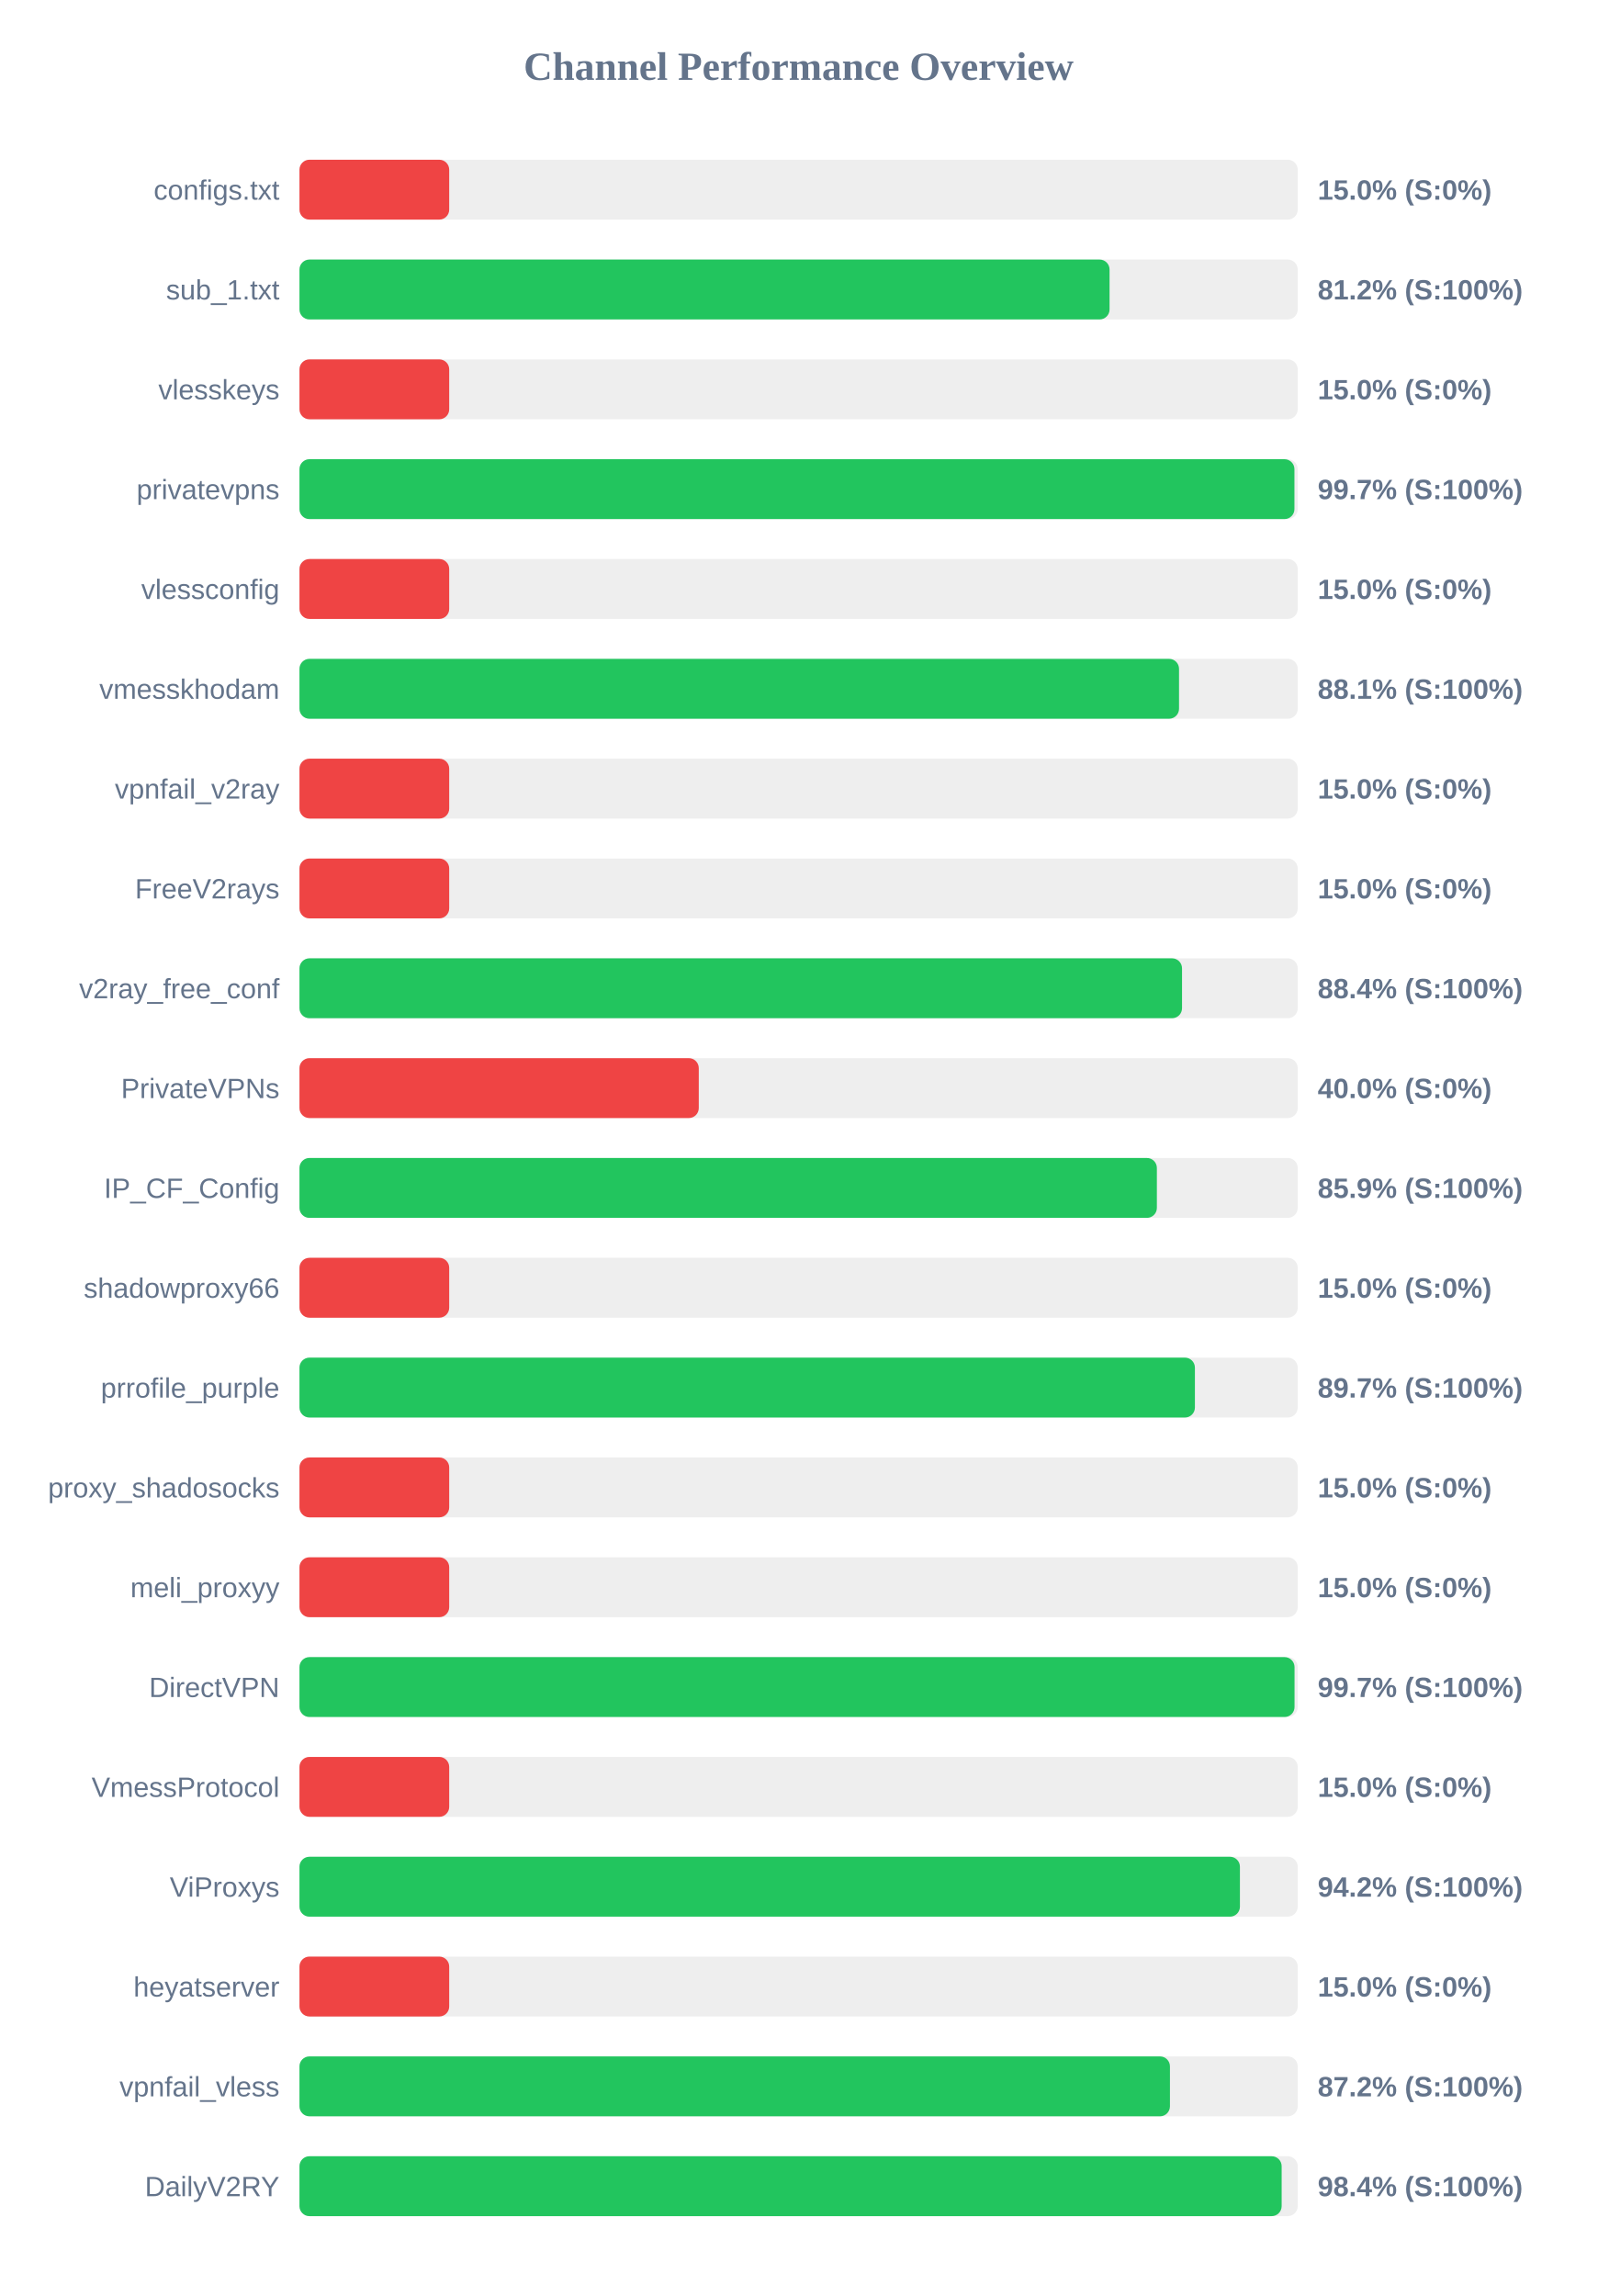
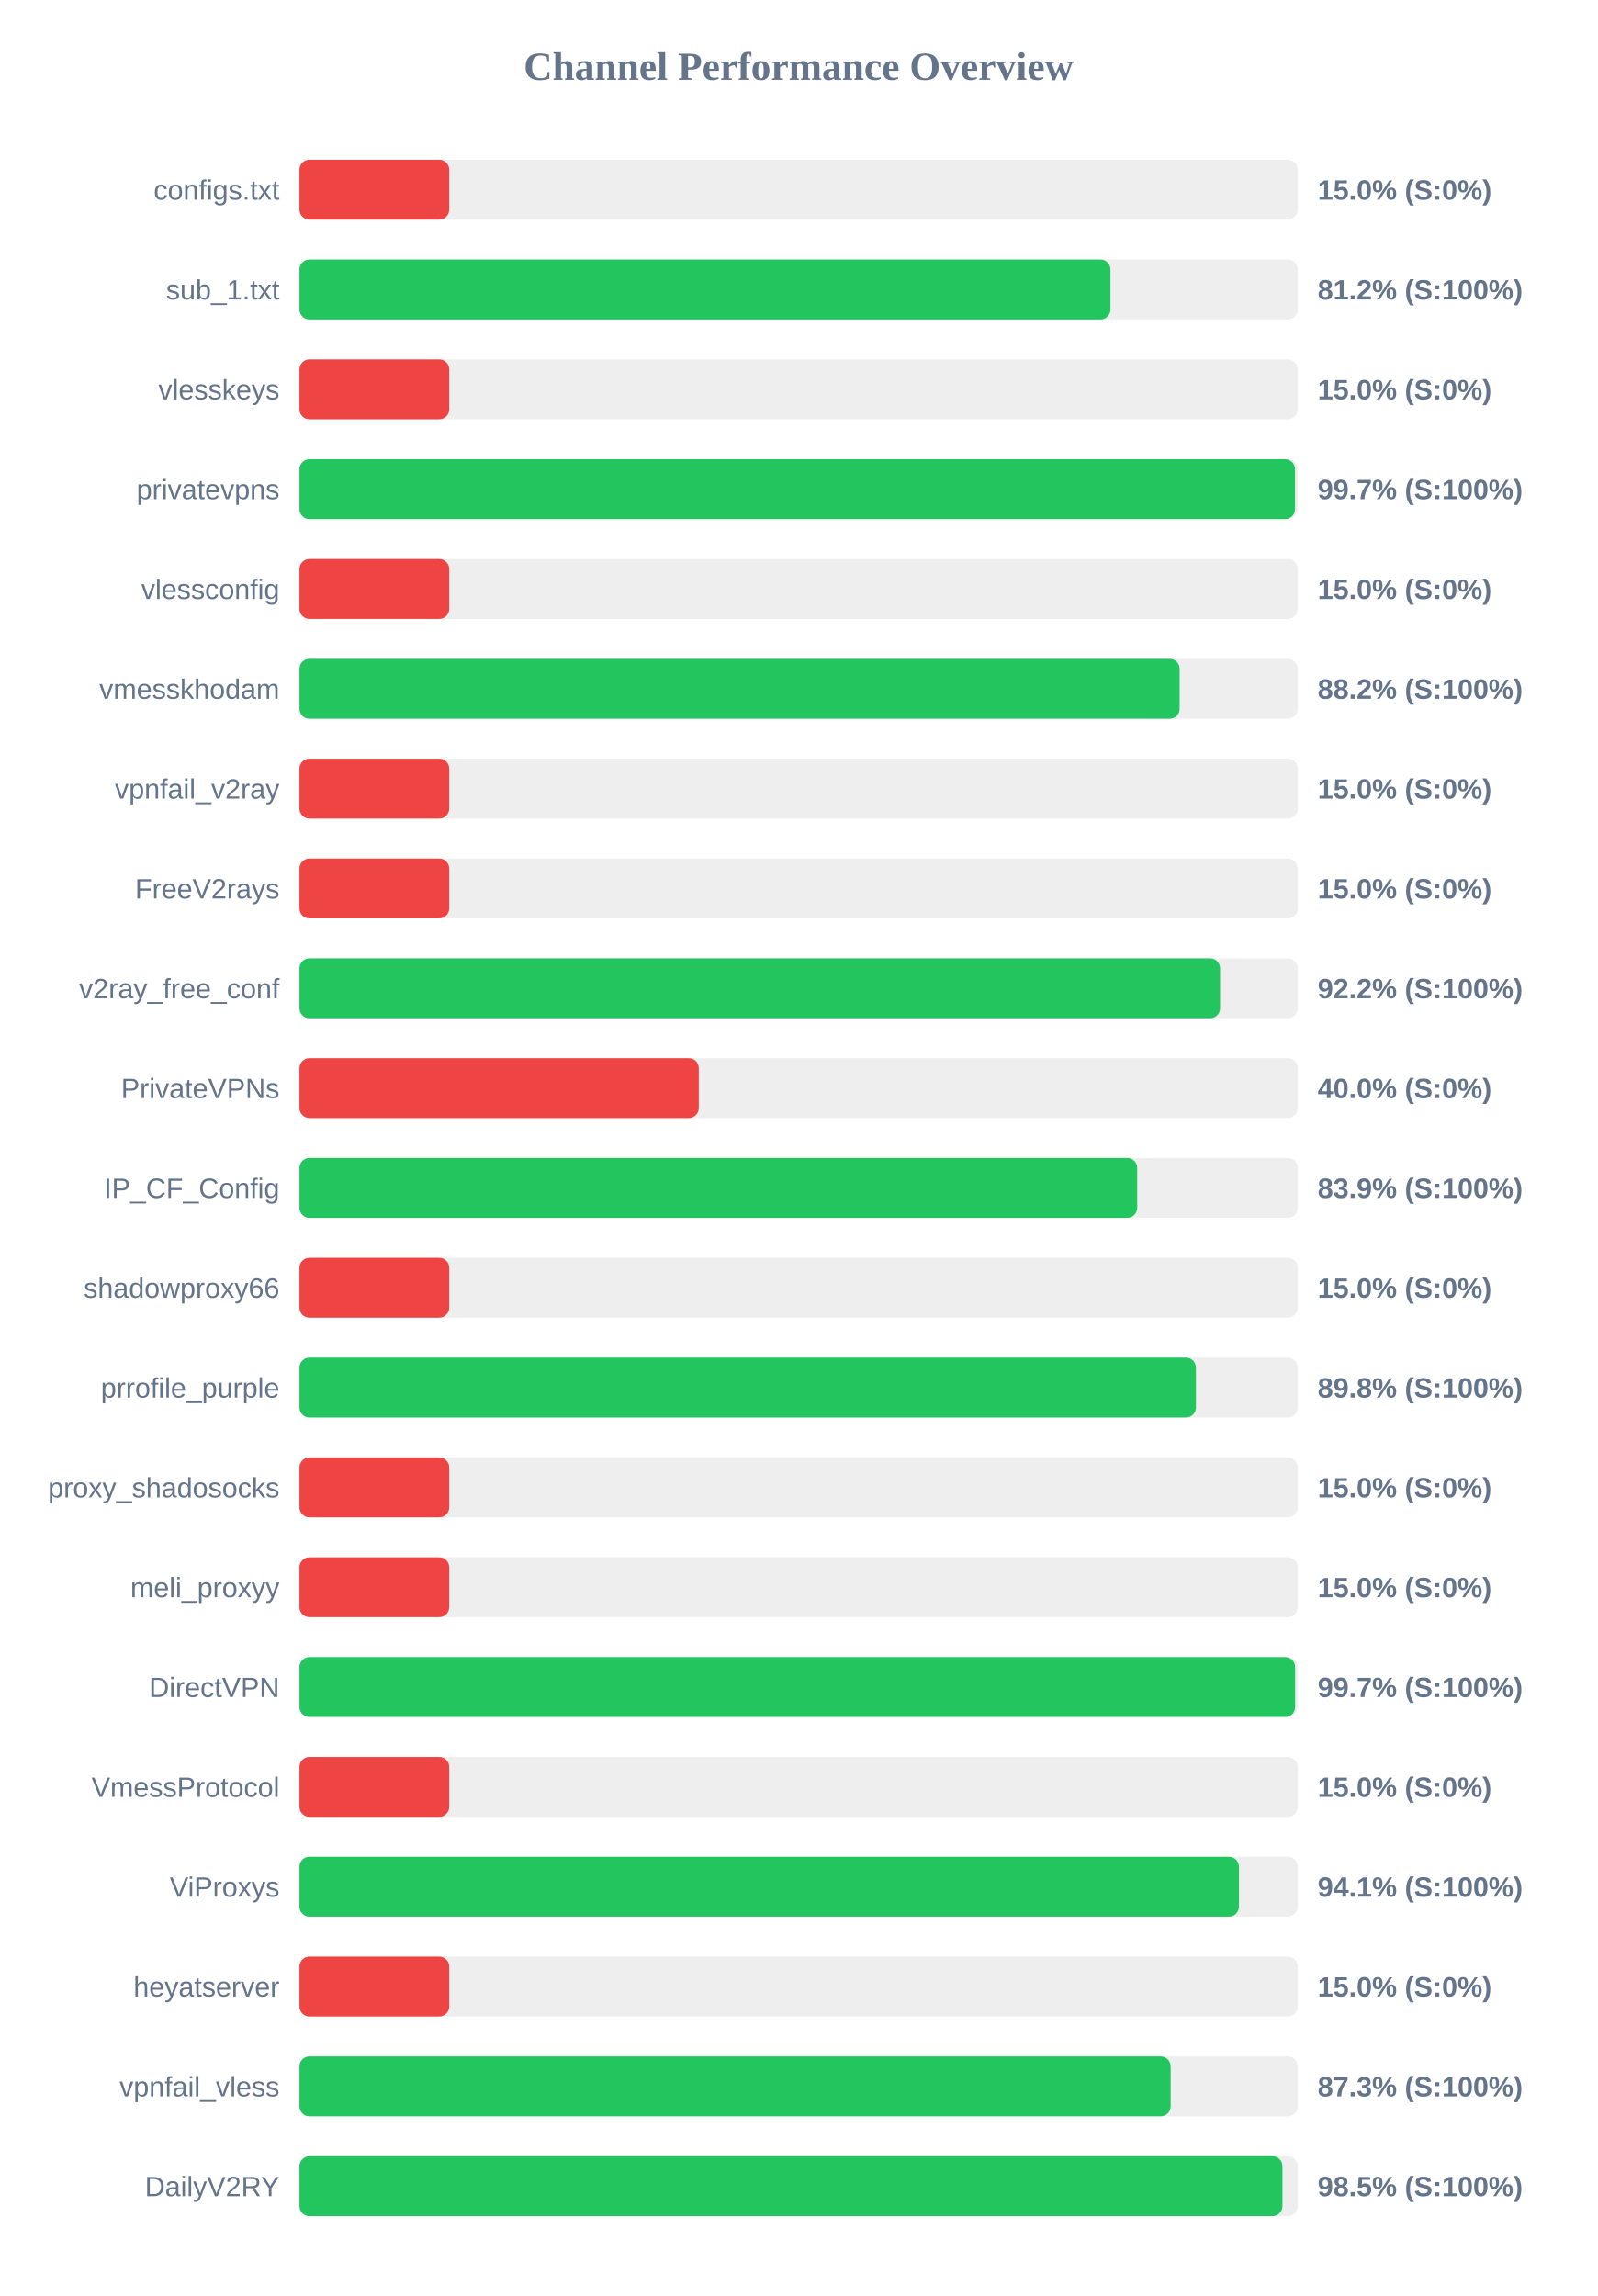
<svg xmlns="http://www.w3.org/2000/svg" width="800" height="1150" version="1.1">
  <style>
        .row { font: 14px Arial; fill: #64748b; }
        .score { font: bold 14px Arial; fill: #64748b; }
    </style>
  <text x="400" y="40" text-anchor="middle" font-size="20px" font-weight="bold" fill="#64748b">Channel Performance Overview</text>
  <rect x="150" y="80" width="500" height="30" fill="#eee" rx="5" />
  <rect x="150" y="80" width="75.0" height="30" fill="#ef4444" rx="5" />
  <text x="140" y="100" text-anchor="end" class="row">configs.txt</text>
  <text x="660" y="100" text-anchor="start" class="score">15.0% (S:0%)</text>
  <rect x="150" y="130" width="500" height="30" fill="#eee" rx="5" />
-   <rect x="150" y="130" width="405.75" height="30" fill="#22c55e" rx="5" />
+   <rect x="150" y="130" width="406.2" height="30" fill="#22c55e" rx="5" />
  <text x="140" y="150" text-anchor="end" class="row">sub_1.txt</text>
  <text x="660" y="150" text-anchor="start" class="score">81.2% (S:100%)</text>
  <rect x="150" y="180" width="500" height="30" fill="#eee" rx="5" />
  <rect x="150" y="180" width="75.0" height="30" fill="#ef4444" rx="5" />
  <text x="140" y="200" text-anchor="end" class="row">vlesskeys</text>
  <text x="660" y="200" text-anchor="start" class="score">15.0% (S:0%)</text>
  <rect x="150" y="230" width="500" height="30" fill="#eee" rx="5" />
-   <rect x="150" y="230" width="498.35" height="30" fill="#22c55e" rx="5" />
+   <rect x="150" y="230" width="498.65" height="30" fill="#22c55e" rx="5" />
  <text x="140" y="250" text-anchor="end" class="row">privatevpns</text>
  <text x="660" y="250" text-anchor="start" class="score">99.7% (S:100%)</text>
  <rect x="150" y="280" width="500" height="30" fill="#eee" rx="5" />
  <rect x="150" y="280" width="75.0" height="30" fill="#ef4444" rx="5" />
  <text x="140" y="300" text-anchor="end" class="row">vlessconfig</text>
  <text x="660" y="300" text-anchor="start" class="score">15.0% (S:0%)</text>
  <rect x="150" y="330" width="500" height="30" fill="#eee" rx="5" />
-   <rect x="150" y="330" width="440.55" height="30" fill="#22c55e" rx="5" />
+   <rect x="150" y="330" width="440.85" height="30" fill="#22c55e" rx="5" />
  <text x="140" y="350" text-anchor="end" class="row">vmesskhodam</text>
-   <text x="660" y="350" text-anchor="start" class="score">88.1% (S:100%)</text>
+   <text x="660" y="350" text-anchor="start" class="score">88.2% (S:100%)</text>
  <rect x="150" y="380" width="500" height="30" fill="#eee" rx="5" />
  <rect x="150" y="380" width="75.0" height="30" fill="#ef4444" rx="5" />
  <text x="140" y="400" text-anchor="end" class="row">vpnfail_v2ray</text>
  <text x="660" y="400" text-anchor="start" class="score">15.0% (S:0%)</text>
  <rect x="150" y="430" width="500" height="30" fill="#eee" rx="5" />
  <rect x="150" y="430" width="75.0" height="30" fill="#ef4444" rx="5" />
  <text x="140" y="450" text-anchor="end" class="row">FreeV2rays</text>
  <text x="660" y="450" text-anchor="start" class="score">15.0% (S:0%)</text>
  <rect x="150" y="480" width="500" height="30" fill="#eee" rx="5" />
-   <rect x="150" y="480" width="442.05" height="30" fill="#22c55e" rx="5" />
+   <rect x="150" y="480" width="461.1" height="30" fill="#22c55e" rx="5" />
  <text x="140" y="500" text-anchor="end" class="row">v2ray_free_conf</text>
-   <text x="660" y="500" text-anchor="start" class="score">88.4% (S:100%)</text>
+   <text x="660" y="500" text-anchor="start" class="score">92.2% (S:100%)</text>
  <rect x="150" y="530" width="500" height="30" fill="#eee" rx="5" />
  <rect x="150" y="530" width="200.0" height="30" fill="#ef4444" rx="5" />
  <text x="140" y="550" text-anchor="end" class="row">PrivateVPNs</text>
  <text x="660" y="550" text-anchor="start" class="score">40.0% (S:0%)</text>
  <rect x="150" y="580" width="500" height="30" fill="#eee" rx="5" />
-   <rect x="150" y="580" width="429.45" height="30" fill="#22c55e" rx="5" />
+   <rect x="150" y="580" width="419.6" height="30" fill="#22c55e" rx="5" />
  <text x="140" y="600" text-anchor="end" class="row">IP_CF_Config</text>
-   <text x="660" y="600" text-anchor="start" class="score">85.9% (S:100%)</text>
+   <text x="660" y="600" text-anchor="start" class="score">83.9% (S:100%)</text>
  <rect x="150" y="630" width="500" height="30" fill="#eee" rx="5" />
  <rect x="150" y="630" width="75.0" height="30" fill="#ef4444" rx="5" />
  <text x="140" y="650" text-anchor="end" class="row">shadowproxy66</text>
  <text x="660" y="650" text-anchor="start" class="score">15.0% (S:0%)</text>
  <rect x="150" y="680" width="500" height="30" fill="#eee" rx="5" />
-   <rect x="150" y="680" width="448.5" height="30" fill="#22c55e" rx="5" />
+   <rect x="150" y="680" width="449.0" height="30" fill="#22c55e" rx="5" />
  <text x="140" y="700" text-anchor="end" class="row">prrofile_purple</text>
-   <text x="660" y="700" text-anchor="start" class="score">89.7% (S:100%)</text>
+   <text x="660" y="700" text-anchor="start" class="score">89.8% (S:100%)</text>
  <rect x="150" y="730" width="500" height="30" fill="#eee" rx="5" />
  <rect x="150" y="730" width="75.0" height="30" fill="#ef4444" rx="5" />
  <text x="140" y="750" text-anchor="end" class="row">proxy_shadosocks</text>
  <text x="660" y="750" text-anchor="start" class="score">15.0% (S:0%)</text>
  <rect x="150" y="780" width="500" height="30" fill="#eee" rx="5" />
  <rect x="150" y="780" width="75.0" height="30" fill="#ef4444" rx="5" />
  <text x="140" y="800" text-anchor="end" class="row">meli_proxyy</text>
  <text x="660" y="800" text-anchor="start" class="score">15.0% (S:0%)</text>
  <rect x="150" y="830" width="500" height="30" fill="#eee" rx="5" />
-   <rect x="150" y="830" width="498.4" height="30" fill="#22c55e" rx="5" />
+   <rect x="150" y="830" width="498.7" height="30" fill="#22c55e" rx="5" />
  <text x="140" y="850" text-anchor="end" class="row">DirectVPN</text>
  <text x="660" y="850" text-anchor="start" class="score">99.7% (S:100%)</text>
  <rect x="150" y="880" width="500" height="30" fill="#eee" rx="5" />
  <rect x="150" y="880" width="75.0" height="30" fill="#ef4444" rx="5" />
  <text x="140" y="900" text-anchor="end" class="row">VmessProtocol</text>
  <text x="660" y="900" text-anchor="start" class="score">15.0% (S:0%)</text>
  <rect x="150" y="930" width="500" height="30" fill="#eee" rx="5" />
-   <rect x="150" y="930" width="471.05" height="30" fill="#22c55e" rx="5" />
+   <rect x="150" y="930" width="470.55" height="30" fill="#22c55e" rx="5" />
  <text x="140" y="950" text-anchor="end" class="row">ViProxys</text>
-   <text x="660" y="950" text-anchor="start" class="score">94.2% (S:100%)</text>
+   <text x="660" y="950" text-anchor="start" class="score">94.1% (S:100%)</text>
  <rect x="150" y="980" width="500" height="30" fill="#eee" rx="5" />
  <rect x="150" y="980" width="75.0" height="30" fill="#ef4444" rx="5" />
  <text x="140" y="1000" text-anchor="end" class="row">heyatserver</text>
  <text x="660" y="1000" text-anchor="start" class="score">15.0% (S:0%)</text>
  <rect x="150" y="1030" width="500" height="30" fill="#eee" rx="5" />
-   <rect x="150" y="1030" width="436.0" height="30" fill="#22c55e" rx="5" />
+   <rect x="150" y="1030" width="436.35" height="30" fill="#22c55e" rx="5" />
  <text x="140" y="1050" text-anchor="end" class="row">vpnfail_vless</text>
-   <text x="660" y="1050" text-anchor="start" class="score">87.2% (S:100%)</text>
+   <text x="660" y="1050" text-anchor="start" class="score">87.3% (S:100%)</text>
  <rect x="150" y="1080" width="500" height="30" fill="#eee" rx="5" />
-   <rect x="150" y="1080" width="491.95" height="30" fill="#22c55e" rx="5" />
+   <rect x="150" y="1080" width="492.35" height="30" fill="#22c55e" rx="5" />
  <text x="140" y="1100" text-anchor="end" class="row">DailyV2RY</text>
-   <text x="660" y="1100" text-anchor="start" class="score">98.4% (S:100%)</text>
+   <text x="660" y="1100" text-anchor="start" class="score">98.5% (S:100%)</text>
</svg>
